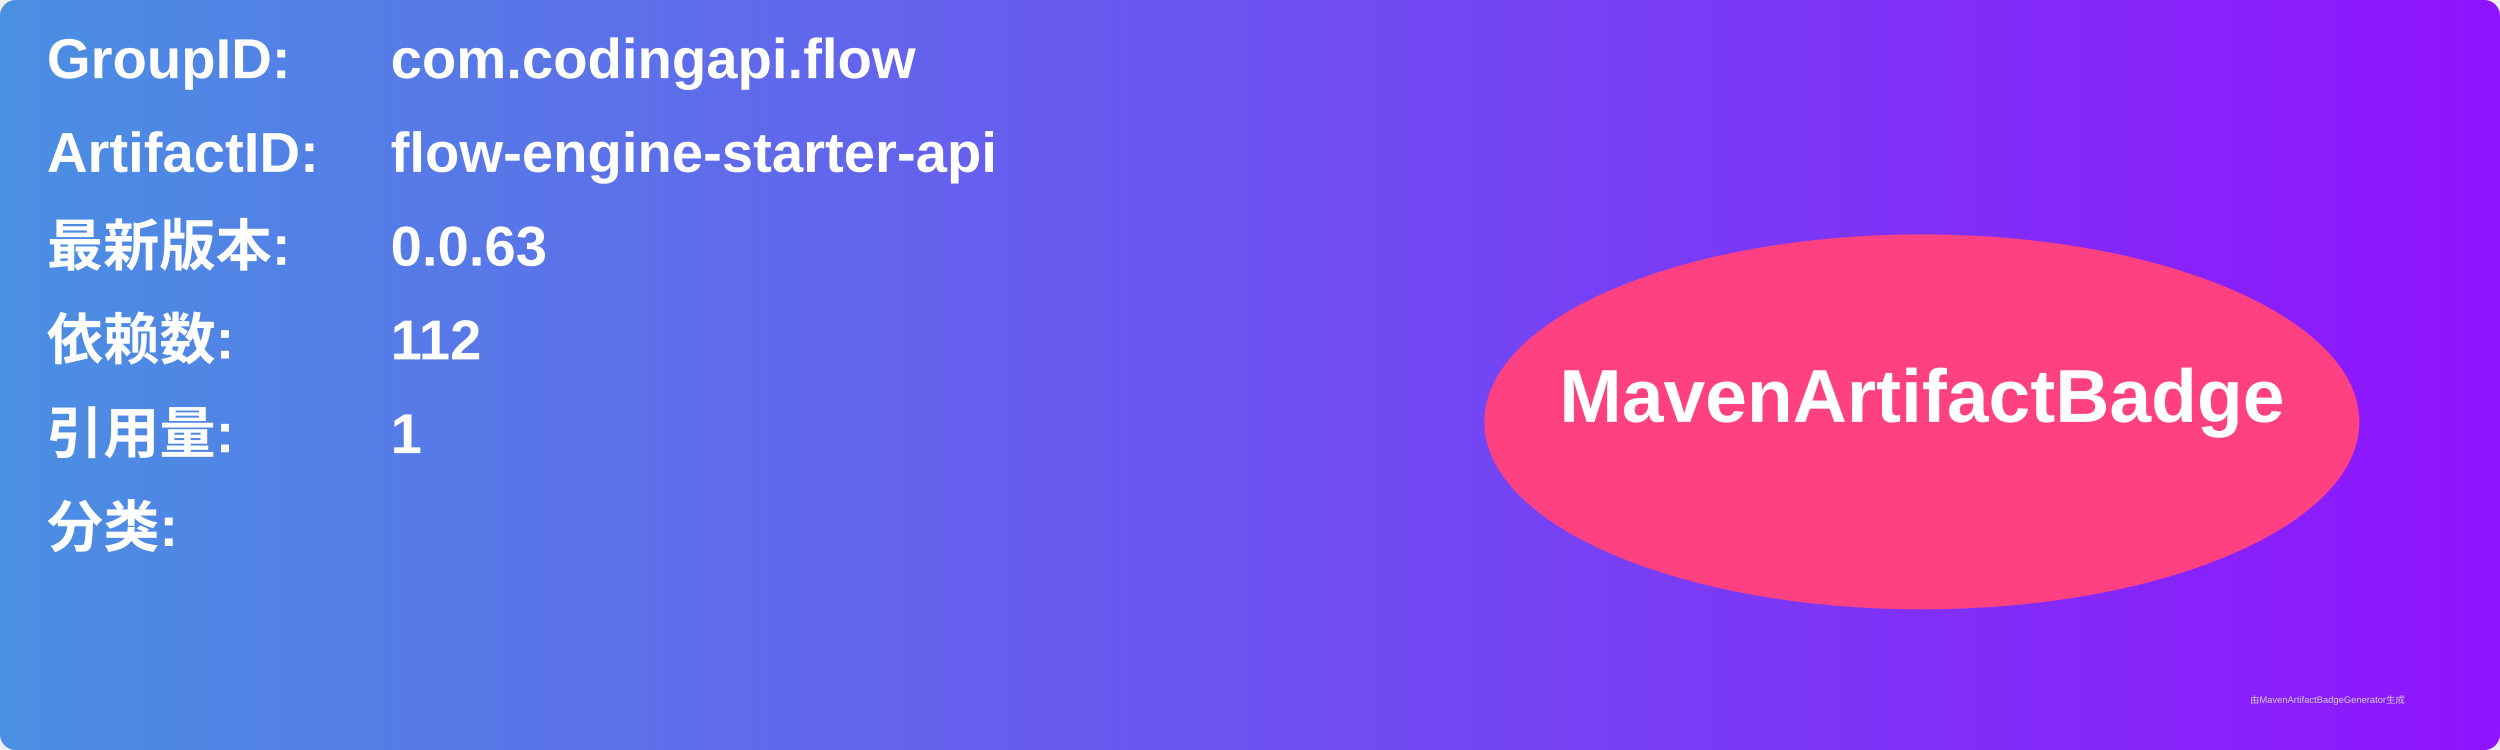
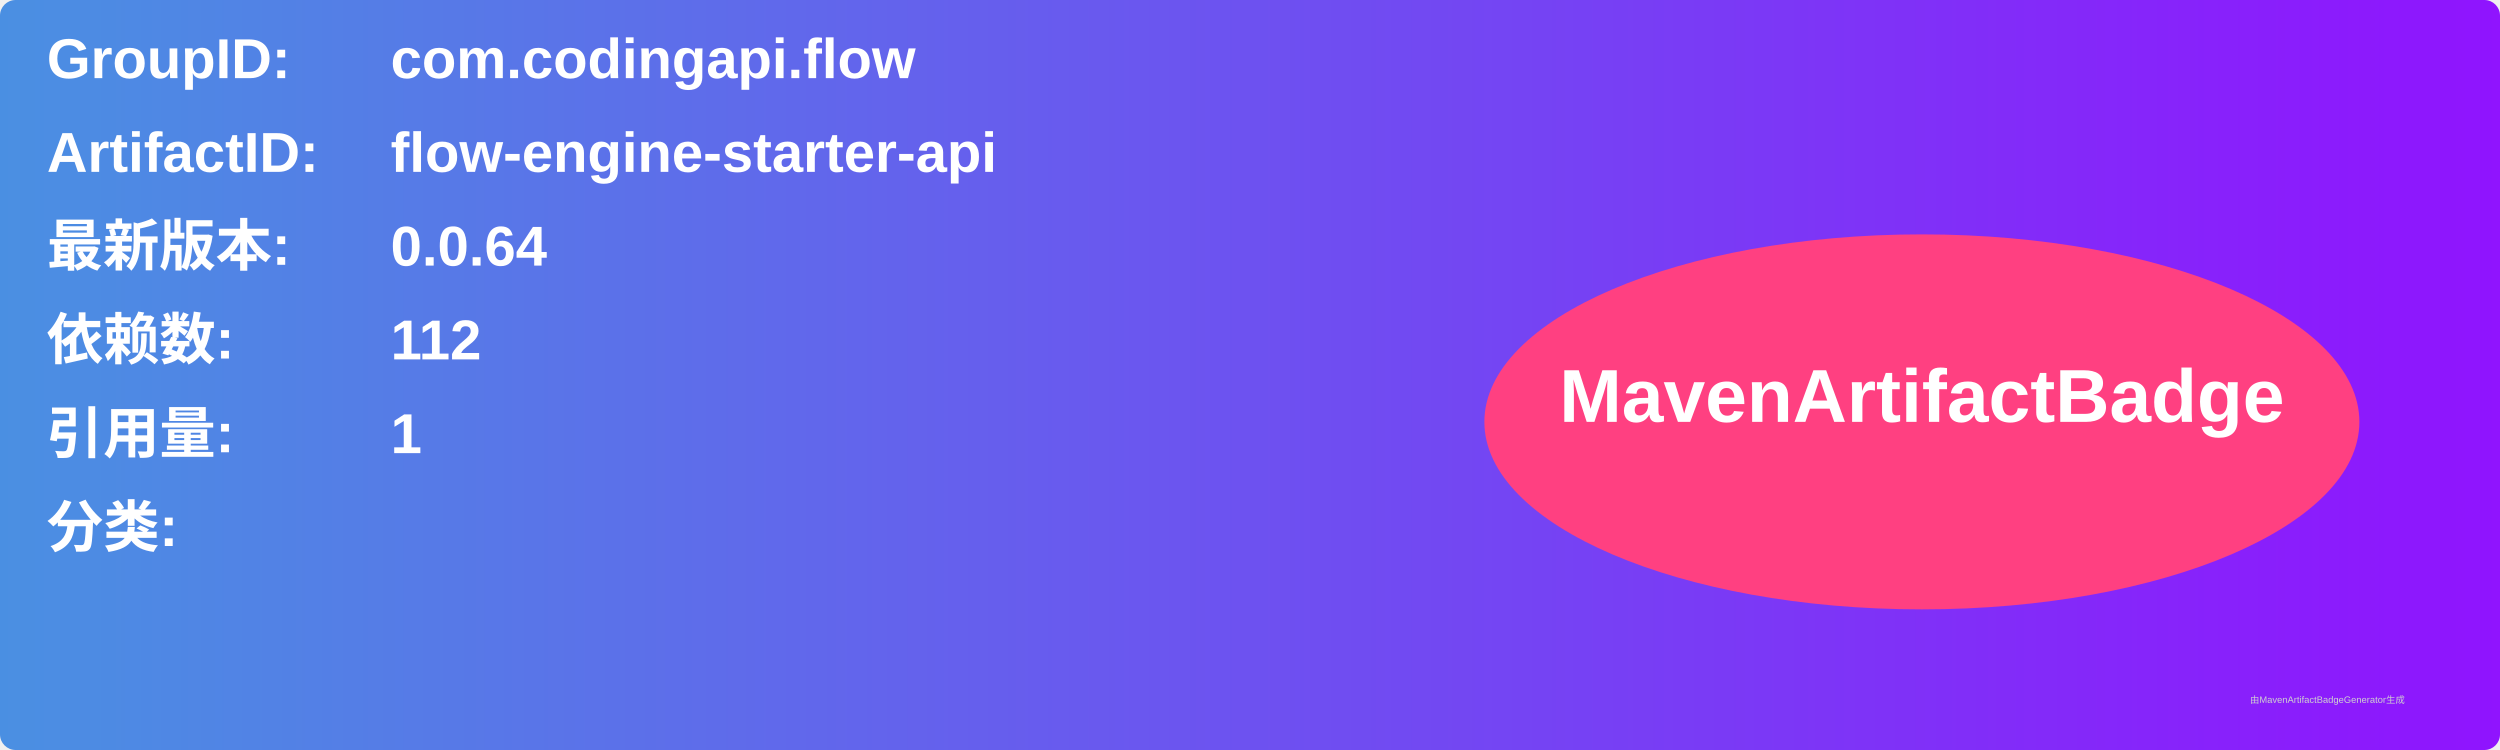
<svg xmlns="http://www.w3.org/2000/svg" width="800" height="240" viewBox="0 0 800 240">
  <linearGradient id="grad" x1="0%" y1="0%" x2="100%" y2="0%">
    <stop offset="0%" stop-color="#4a90e2" />
    <stop offset="100%" stop-color="#9013fe" />
  </linearGradient>
  <rect width="100%" height="100%" rx="5" ry="5" fill="url(#grad)" />
  <g transform="translate(15, 15)">
    <text x="0" y="10" font-family="Arial" font-size="18" fill="white" font-weight="bold" width="260">GroupID:</text>
    <text x="110" y="10" font-family="Arial" font-size="18" fill="white" font-weight="bold" width="460">com.codingapi.flow</text>
    <text x="0" y="40" font-family="Arial" font-size="18" fill="white" font-weight="bold" width="260">ArtifactID:</text>
    <text x="110" y="40" font-family="Arial" font-size="18" fill="white" font-weight="bold" width="460">flow-engine-starter-api</text>
    <text x="0" y="70" font-family="Arial" font-size="18" fill="white" font-weight="bold">最新版本:</text>
    <text x="110" y="70" font-family="Arial" font-size="18" fill="white" font-weight="bold">
-       <tspan font-weight="bold">0.0.63</tspan>
+       <tspan font-weight="bold">0.0.64</tspan>
    </text>
    <text x="0" y="100" font-family="Arial" font-size="18" fill="white" font-weight="bold">依赖数: </text>
    <text x="110" y="100" font-family="Arial" font-size="18" fill="white">
      <tspan font-weight="bold">112</tspan>
    </text>
    <text x="0" y="130" font-family="Arial" font-size="18" fill="white" font-weight="bold">引用量: </text>
    <text x="110" y="130" font-family="Arial" font-size="18" fill="white">
      <tspan font-weight="bold">1</tspan>
    </text>
    <text x="0" y="160" font-family="Arial" font-size="18" fill="white" font-weight="bold">分类:</text>
    <text x="10" y="190" font-family="Arial" font-size="10" fill="white">
      <tspan font-weight="bold" />
    </text>
    <ellipse cx="600" cy="120" rx="140" ry="60" fill="#ff4081" />
    <text x="600" y="120" text-anchor="middle" font-family="Arial" font-size="24" fill="white" font-weight="bold">MavenArtifactBadge</text>
  </g>
  <text x="720" y="225" font-family="Arial" font-size="3" fill="#d0d0d0">由MavenArtifactBadgeGenerator生成</text>
</svg>
